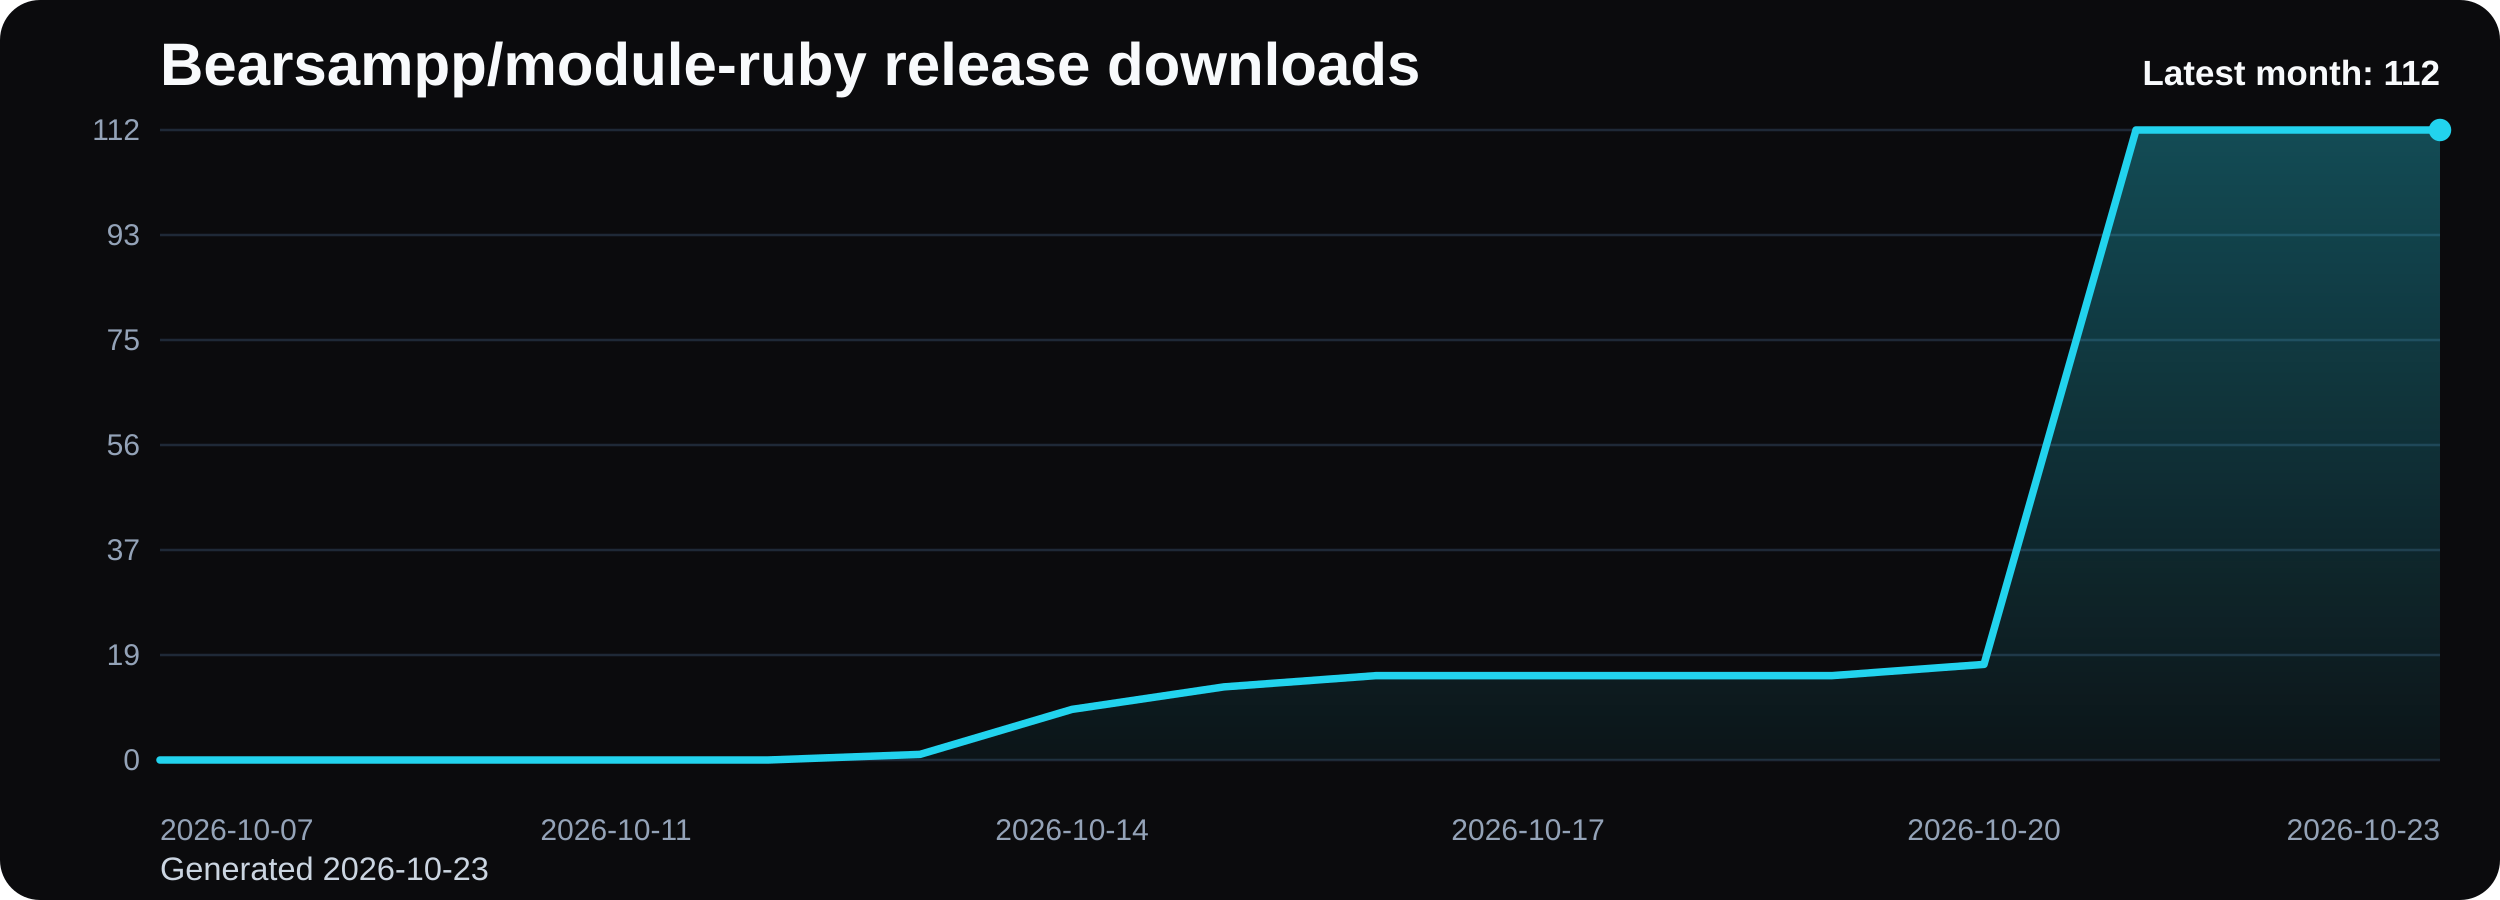
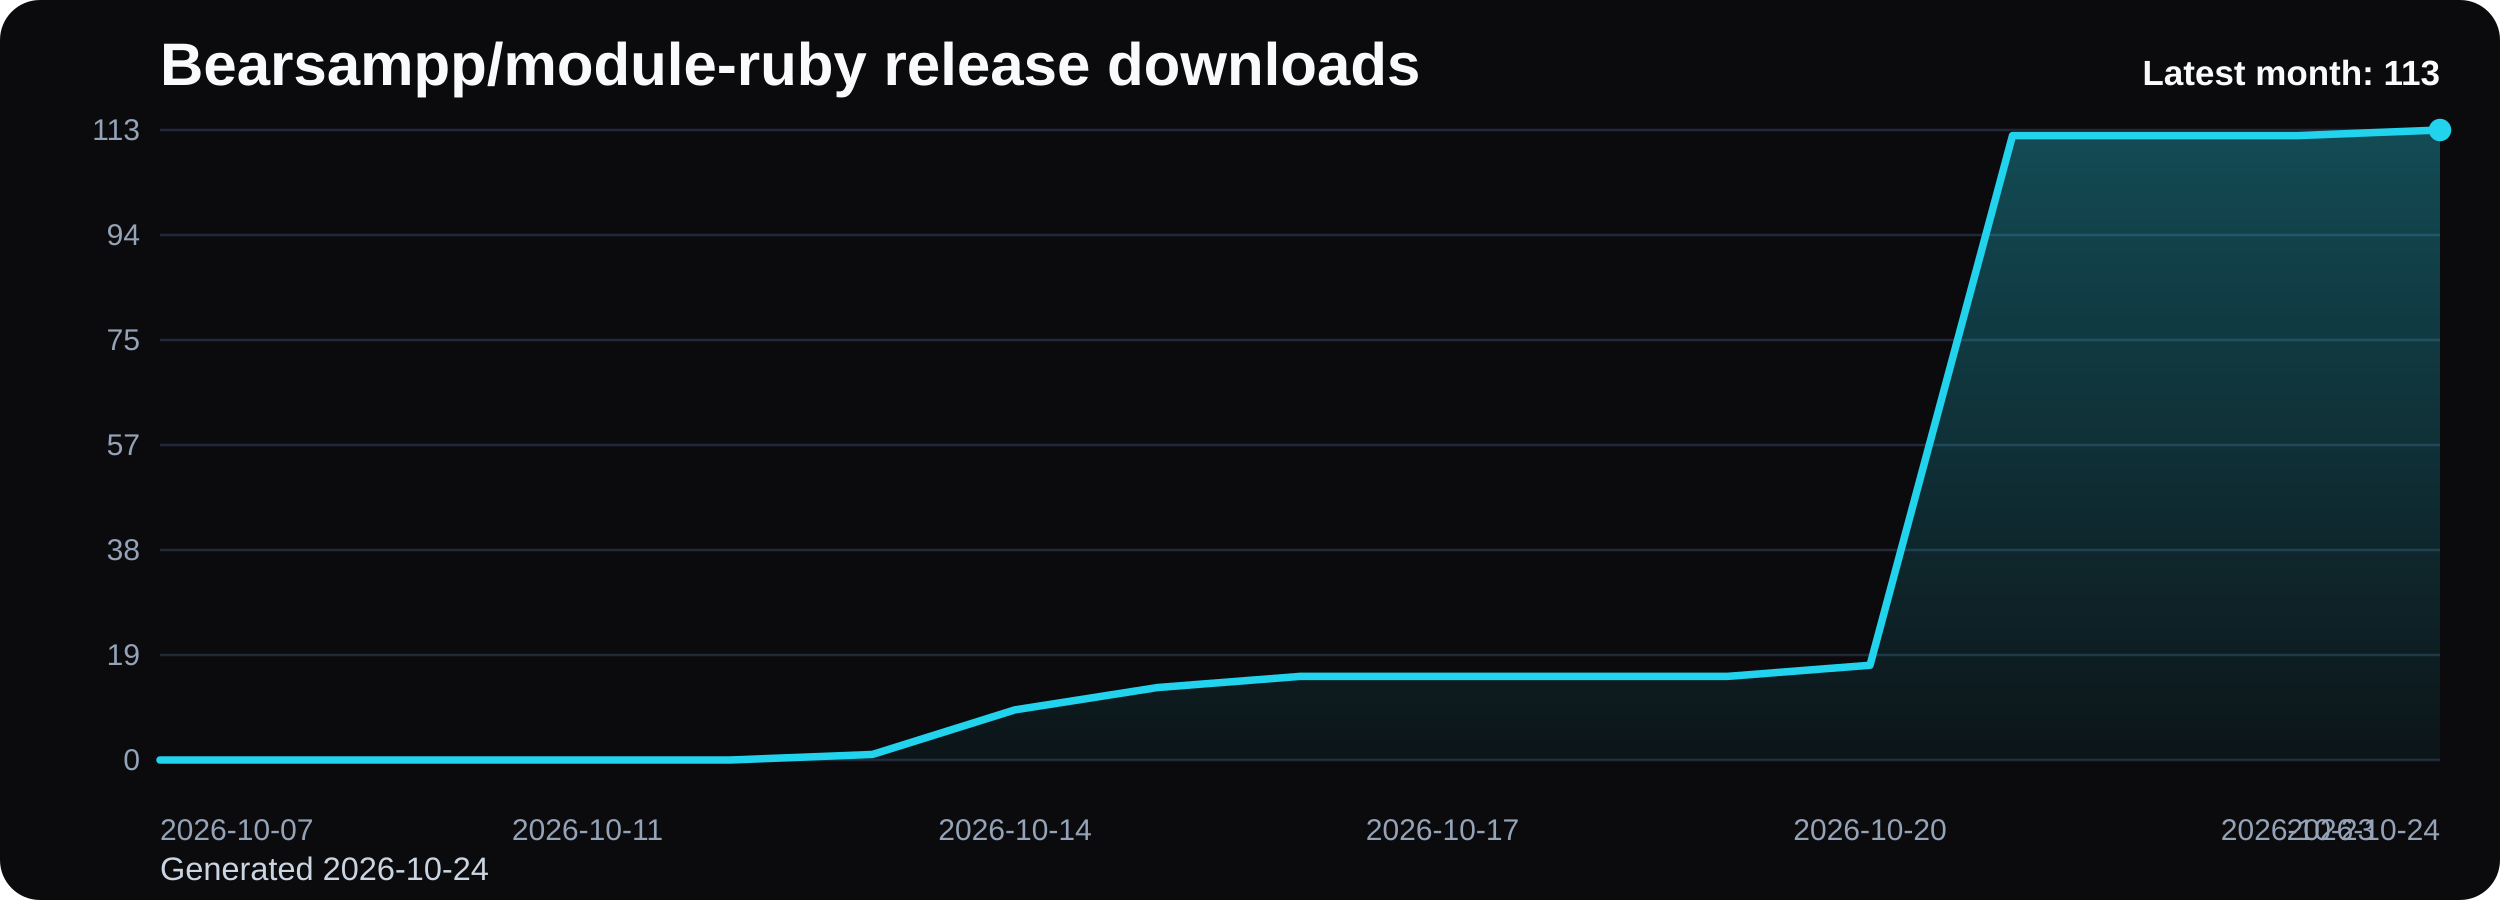
<svg xmlns="http://www.w3.org/2000/svg" viewBox="0 0 1000 360" role="img" aria-label="Bearsampp/module-ruby release downloads chart">
  <defs>
    <linearGradient id="fill-monthly-black" x1="0" y1="0" x2="0" y2="1">
      <stop offset="0%" stop-color="#22d3ee" stop-opacity="0.32" />
      <stop offset="100%" stop-color="#22d3ee" stop-opacity="0.05" />
    </linearGradient>
    <style>
      .bg { fill: #0b0b0d; }
      .title { font: 700 24px Arial, sans-serif; fill: #f8fafc; }
      .sub { font: 400 13px Arial, sans-serif; fill: #cbd5e1; }
      .grid { stroke: #1f2937; stroke-width: 1; }
      .axis { font: 400 12px Arial, sans-serif; fill: #94a3b8; }
      .line { fill: none; stroke: #22d3ee; stroke-width: 3; stroke-linecap: round; stroke-linejoin: round; }
      .dot { fill: #22d3ee; }
      .value { font: 600 11px Arial, sans-serif; fill: #cbd5e1; }
      .latest { font: 700 14px Arial, sans-serif; fill: #f8fafc; }
    </style>
  </defs>
  <rect class="bg" x="0" y="0" width="1000" height="360" rx="16" />
  <text class="title" x="64" y="34">Bearsampp/module-ruby release downloads</text>
-   <text class="sub" x="64" y="352">Generated 2026-10-23</text>
+   <text class="sub" x="64" y="352">Generated 2026-10-24</text>
  <line x1="64" y1="52.00" x2="976" y2="52.00" class="grid" />
-   <text x="56" y="56.00" text-anchor="end" class="axis">112</text>
+   <text x="56" y="56.00" text-anchor="end" class="axis">113</text>
  <line x1="64" y1="94.00" x2="976" y2="94.00" class="grid" />
-   <text x="56" y="98.00" text-anchor="end" class="axis">93</text>
+   <text x="56" y="98.00" text-anchor="end" class="axis">94</text>
  <line x1="64" y1="136.00" x2="976" y2="136.00" class="grid" />
  <text x="56" y="140.00" text-anchor="end" class="axis">75</text>
  <line x1="64" y1="178.00" x2="976" y2="178.00" class="grid" />
-   <text x="56" y="182.00" text-anchor="end" class="axis">56</text>
+   <text x="56" y="182.00" text-anchor="end" class="axis">57</text>
  <line x1="64" y1="220.00" x2="976" y2="220.00" class="grid" />
-   <text x="56" y="224.00" text-anchor="end" class="axis">37</text>
+   <text x="56" y="224.00" text-anchor="end" class="axis">38</text>
  <line x1="64" y1="262.00" x2="976" y2="262.00" class="grid" />
  <text x="56" y="266.00" text-anchor="end" class="axis">19</text>
  <line x1="64" y1="304.00" x2="976" y2="304.00" class="grid" />
  <text x="56" y="308.00" text-anchor="end" class="axis">0</text>
-   <path d="M 64.00 304 L 64.00 304.00 L 124.80 304.00 L 185.60 304.00 L 246.40 304.00 L 307.20 304.00 L 368.00 301.75 L 428.80 283.75 L 489.60 274.75 L 550.40 270.25 L 611.20 270.25 L 672.00 270.25 L 732.80 270.25 L 793.60 265.75 L 854.40 52.00 L 915.20 52.00 L 976.00 52.00 L 976.00 304 Z" fill="url(#fill-monthly-black)" />
-   <polyline class="line" points="64.00,304.00 124.80,304.00 185.60,304.00 246.40,304.00 307.20,304.00 368.00,301.75 428.80,283.75 489.60,274.75 550.40,270.25 611.20,270.25 672.00,270.25 732.80,270.25 793.60,265.75 854.40,52.00 915.20,52.00 976.00,52.00" />
+   <path d="M 64.00 304 L 64.00 304.00 L 121.00 304.00 L 178.00 304.00 L 235.00 304.00 L 292.00 304.00 L 349.00 301.77 L 406.00 283.93 L 463.00 275.01 L 520.00 270.55 L 577.00 270.55 L 634.00 270.55 L 691.00 270.55 L 748.00 266.09 L 805.00 54.23 L 862.00 54.23 L 919.00 54.23 L 976.00 52.00 L 976.00 304 Z" fill="url(#fill-monthly-black)" />
+   <polyline class="line" points="64.00,304.00 121.00,304.00 178.00,304.00 235.00,304.00 292.00,304.00 349.00,301.77 406.00,283.93 463.00,275.01 520.00,270.55 577.00,270.55 634.00,270.55 691.00,270.55 748.00,266.09 805.00,54.23 862.00,54.23 919.00,54.23 976.00,52.00" />
  <circle class="dot" cx="976.00" cy="52.00" r="4.5" />
  <text class="axis" x="64.00" y="336" text-anchor="start">2026-10-07</text>
-   <text class="axis" x="246.40" y="336" text-anchor="middle">2026-10-11</text>
-   <text class="axis" x="428.80" y="336" text-anchor="middle">2026-10-14</text>
-   <text class="axis" x="611.20" y="336" text-anchor="middle">2026-10-17</text>
-   <text class="axis" x="793.60" y="336" text-anchor="middle">2026-10-20</text>
-   <text class="axis" x="976.00" y="336" text-anchor="end">2026-10-23</text>
-   <text class="latest" x="976" y="34" text-anchor="end">Latest month: 112</text>
+   <text class="axis" x="235.00" y="336" text-anchor="middle">2026-10-11</text>
+   <text class="axis" x="406.00" y="336" text-anchor="middle">2026-10-14</text>
+   <text class="axis" x="577.00" y="336" text-anchor="middle">2026-10-17</text>
+   <text class="axis" x="748.00" y="336" text-anchor="middle">2026-10-20</text>
+   <text class="axis" x="919.00" y="336" text-anchor="middle">2026-10-23</text>
+   <text class="axis" x="976.00" y="336" text-anchor="end">2026-10-24</text>
+   <text class="latest" x="976" y="34" text-anchor="end">Latest month: 113</text>
</svg>
